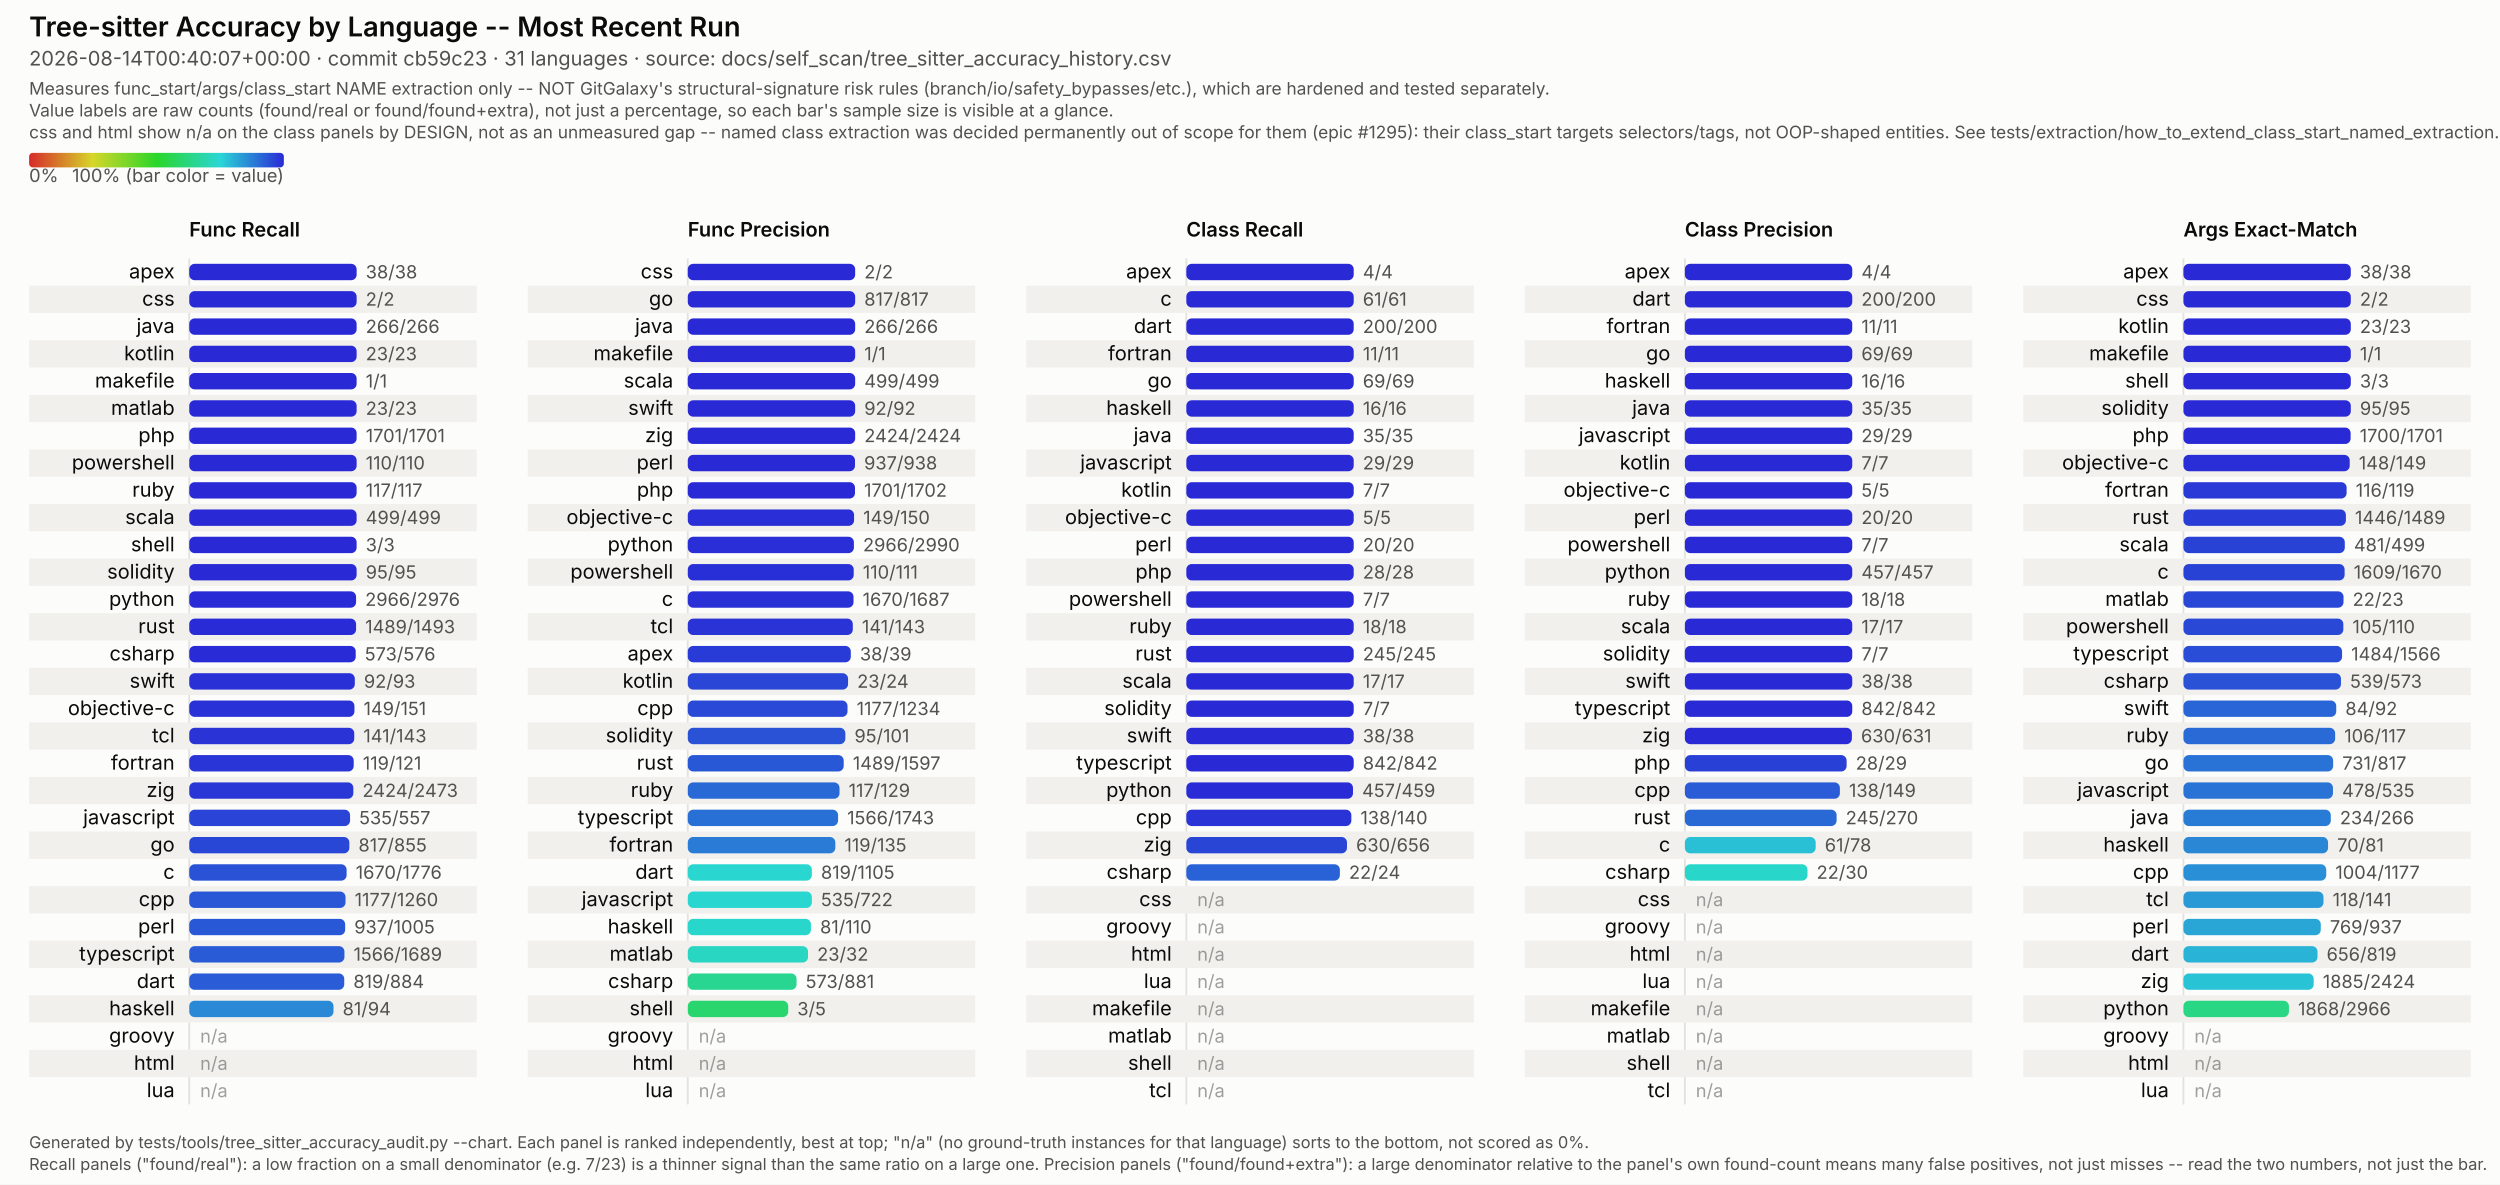
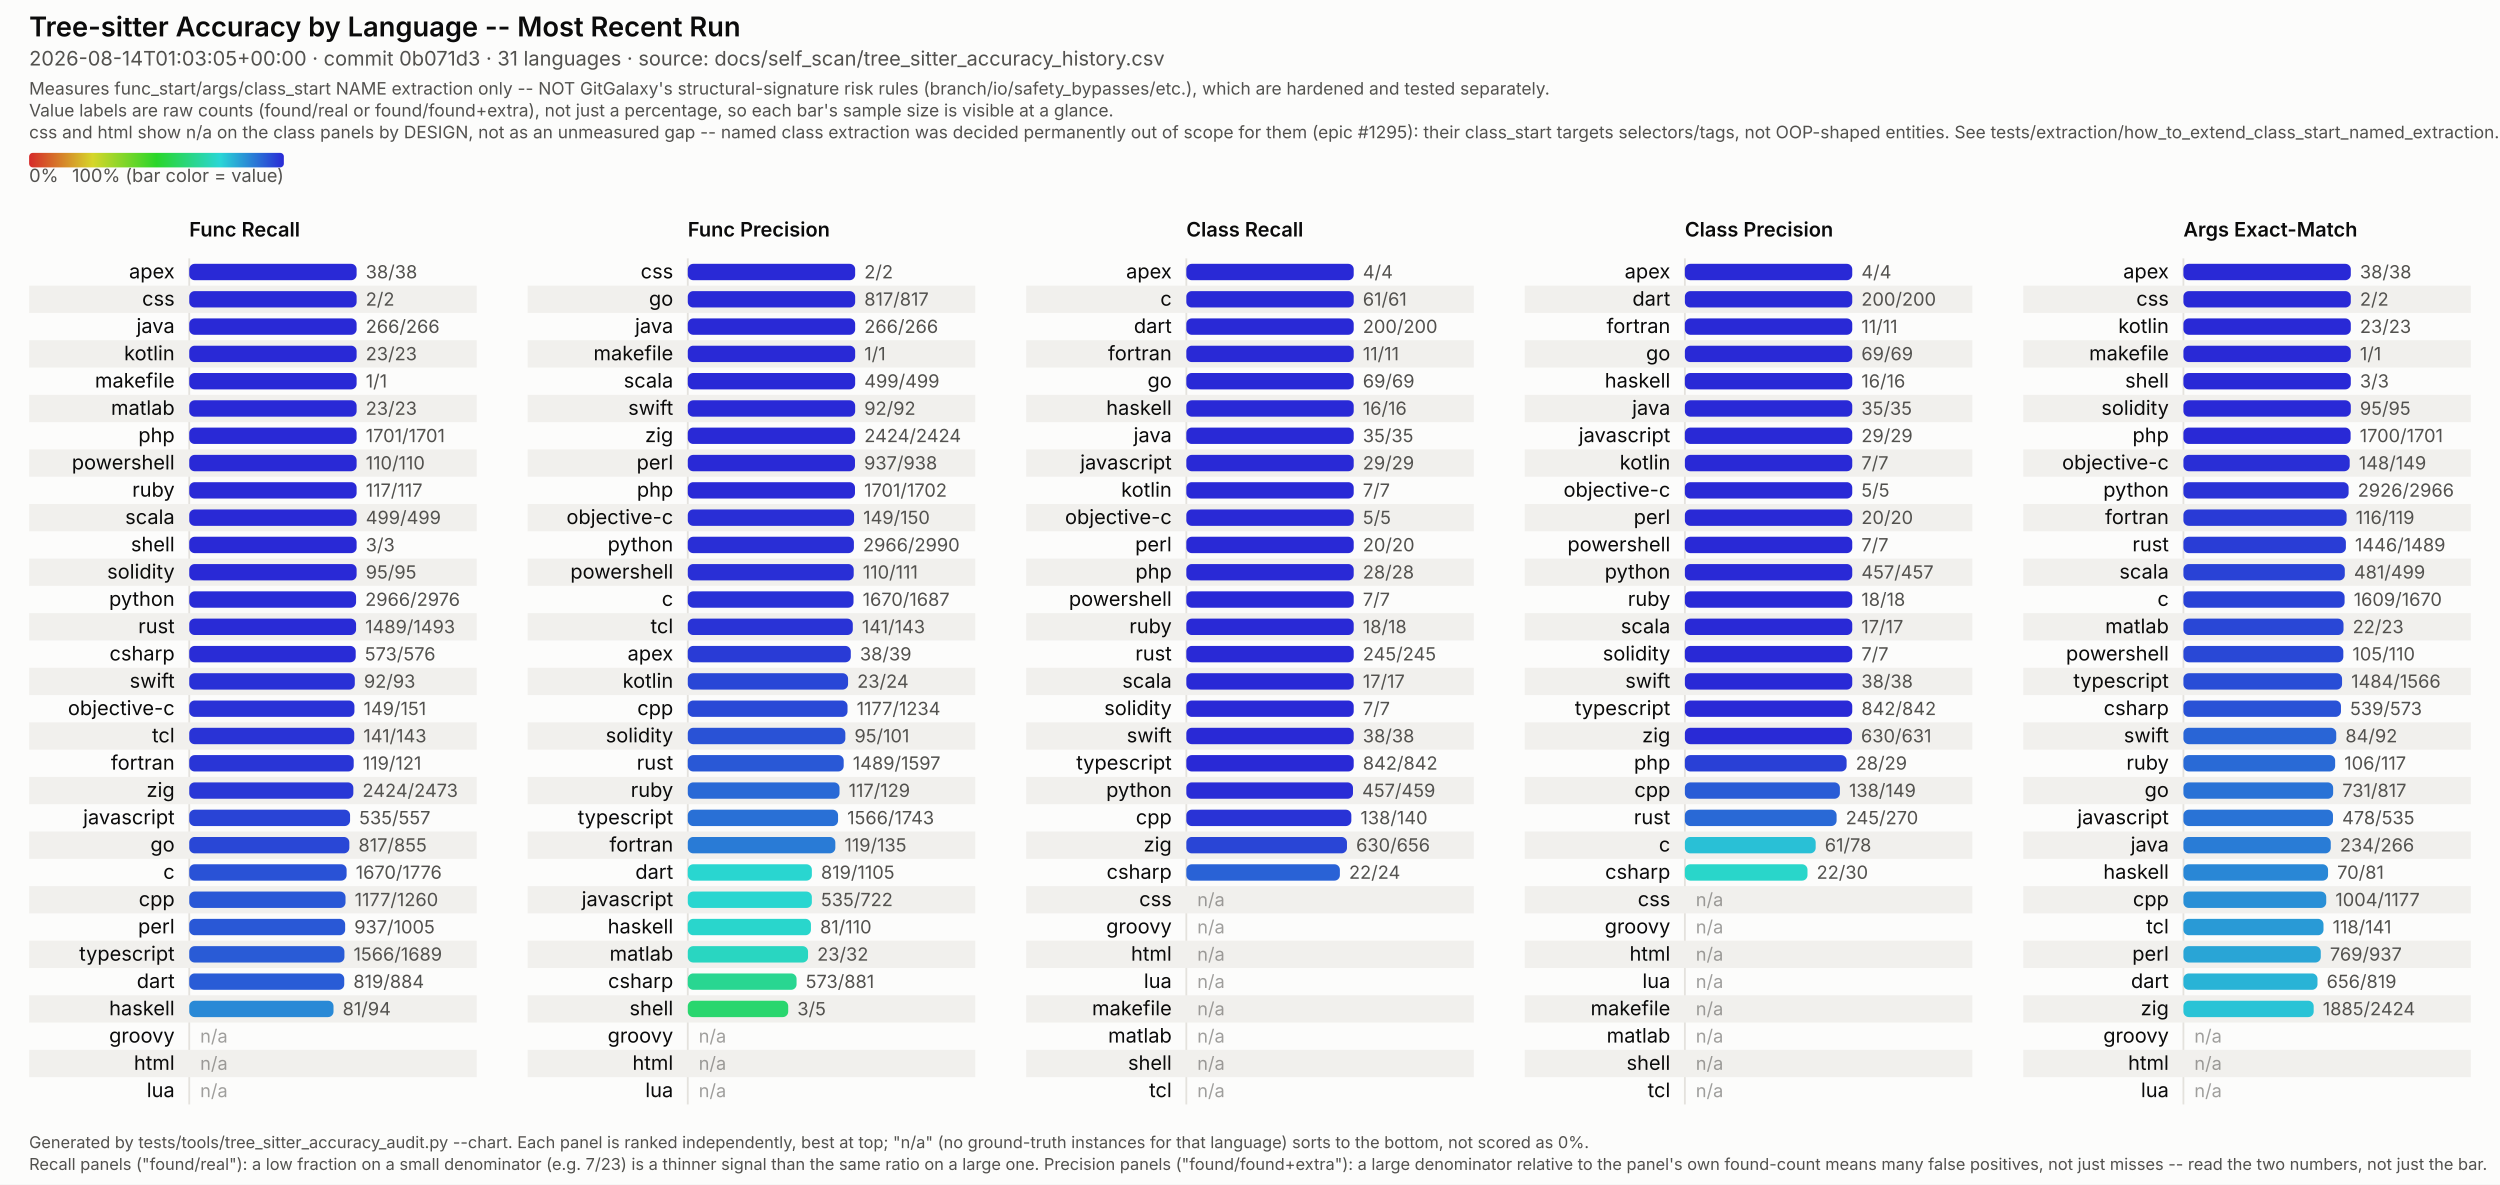
<svg xmlns="http://www.w3.org/2000/svg" viewBox="0 0 1374 651" width="1374" height="651" font-family="system-ui, -apple-system, Segoe UI, sans-serif">
  <style>
  /* No CSS custom properties -- some SVG renderers in the docs pipeline (confirmed: Inkscape's
     CSS parser) don't support var()/nested :root under @media, and silently fail to parse the
     whole block rather than degrading gracefully. Plain class redeclarations under the media
     query are more portable and render identically in real browsers. CDATA-wrapped because this
     text otherwise contains a literal "style" tag-like substring that trips strict XML parsers
     (confirmed: Inkscape read it as a nested element and broke tag matching). */
  .surface { fill: #fcfcfb; }
  .title { fill: #0b0b0b; font-weight: 600; font-size: 15px; }
  .subtitle { fill: #52514e; font-size: 11px; }
  .scope-note { fill: #52514e; font-size: 9.5px; }
  .legend-label { fill: #52514e; font-size: 10px; }
  .col-title { fill: #0b0b0b; font-weight: 600; font-size: 11px; }
  .row-label { fill: #0b0b0b; font-size: 11px; }
  .value-label { fill: #52514e; font-size: 10px; font-variant-numeric: tabular-nums; }
  .na-dash { fill: #52514e; font-size: 10px; opacity: 0.55; }
  .stripe { fill: #f1f0ed; }
  .axis { stroke: #e4e2dd; stroke-width: 1; }
  .footer { fill: #52514e; font-size: 9px; }
  @media (prefers-color-scheme: dark) {
    .surface { fill: #1a1a19; }
    .title { fill: #ffffff; }
    .subtitle { fill: #c3c2b7; }
    .scope-note { fill: #c3c2b7; }
    .legend-label { fill: #c3c2b7; }
    .col-title { fill: #ffffff; }
    .row-label { fill: #ffffff; }
    .value-label { fill: #c3c2b7; }
    .na-dash { fill: #c3c2b7; }
    .stripe { fill: #242422; }
    .axis { stroke: #33322f; }
    .footer { fill: #c3c2b7; }
  }
</style>
  <defs>
    <linearGradient id="rainbow-legend" x1="0%" y1="0%" x2="100%" y2="0%">
      <stop offset="0.0%" stop-color="#d62929" />
      <stop offset="8.3%" stop-color="#d66329" />
      <stop offset="16.7%" stop-color="#d69c29" />
      <stop offset="25.0%" stop-color="#d6d629" />
      <stop offset="33.3%" stop-color="#9cd629" />
      <stop offset="41.7%" stop-color="#63d629" />
      <stop offset="50.0%" stop-color="#29d629" />
      <stop offset="58.3%" stop-color="#29d663" />
      <stop offset="66.7%" stop-color="#29d69c" />
      <stop offset="75.0%" stop-color="#29d6d6" />
      <stop offset="83.3%" stop-color="#299cd6" />
      <stop offset="91.7%" stop-color="#2963d6" />
      <stop offset="100.0%" stop-color="#2929d6" />
    </linearGradient>
  </defs>
  <rect class="surface" x="0" y="0" width="1374" height="651" />
  <text class="title" x="16" y="20">Tree-sitter Accuracy by Language -- Most Recent Run</text>
-   <text class="subtitle" x="16" y="36">2026-08-14T00:40:07+00:00 · commit cb59c23 · 31 languages · source: docs/self_scan/tree_sitter_accuracy_history.csv</text>
+   <text class="subtitle" x="16" y="36">2026-08-14T01:03:05+00:00 · commit 0b071d3 · 31 languages · source: docs/self_scan/tree_sitter_accuracy_history.csv</text>
  <text class="scope-note" x="16" y="52">Measures func_start/args/class_start NAME extraction only -- NOT GitGalaxy's structural-signature risk rules (branch/io/safety_bypasses/etc.), which are hardened and tested separately.</text>
  <text class="scope-note" x="16" y="64">Value labels are raw counts (found/real or found/found+extra), not just a percentage, so each bar's sample size is visible at a glance.</text>
  <text class="scope-note" x="16" y="76">css and html show n/a on the class panels by DESIGN, not as an unmeasured gap -- named class extraction was decided permanently out of scope for them (epic #1295): their class_start targets selectors/tags, not OOP-shaped entities. See tests/extraction/how_to_extend_class_start_named_extraction.md.</text>
  <rect x="16" y="84" width="140" height="8" rx="2" fill="url(#rainbow-legend)" />
  <text class="legend-label" x="16" y="100">0%</text>
  <text class="legend-label" x="156" y="100" text-anchor="end">100% (bar color = value)</text>
  <text class="col-title" x="104" y="130">Func Recall</text>
  <line class="axis" x1="104" y1="142" x2="104" y2="607" />
  <text class="row-label" x="96" y="153.0" text-anchor="end">apex</text>
  <rect x="104" y="145.0" width="92.0" height="9" rx="3" fill="#2929d6" />
  <text class="value-label" x="201.0" y="153.0">38/38</text>
  <rect class="stripe" x="16" y="157" width="246" height="15" />
  <text class="row-label" x="96" y="168.0" text-anchor="end">css</text>
  <rect x="104" y="160.0" width="92.0" height="9" rx="3" fill="#2929d6" />
  <text class="value-label" x="201.0" y="168.0">2/2</text>
  <text class="row-label" x="96" y="183.0" text-anchor="end">java</text>
  <rect x="104" y="175.0" width="92.0" height="9" rx="3" fill="#2929d6" />
  <text class="value-label" x="201.0" y="183.0">266/266</text>
  <rect class="stripe" x="16" y="187" width="246" height="15" />
  <text class="row-label" x="96" y="198.0" text-anchor="end">kotlin</text>
  <rect x="104" y="190.0" width="92.0" height="9" rx="3" fill="#2929d6" />
  <text class="value-label" x="201.0" y="198.0">23/23</text>
  <text class="row-label" x="96" y="213.0" text-anchor="end">makefile</text>
  <rect x="104" y="205.0" width="92.0" height="9" rx="3" fill="#2929d6" />
  <text class="value-label" x="201.0" y="213.0">1/1</text>
  <rect class="stripe" x="16" y="217" width="246" height="15" />
  <text class="row-label" x="96" y="228.0" text-anchor="end">matlab</text>
  <rect x="104" y="220.0" width="92.0" height="9" rx="3" fill="#2929d6" />
  <text class="value-label" x="201.0" y="228.0">23/23</text>
  <text class="row-label" x="96" y="243.0" text-anchor="end">php</text>
  <rect x="104" y="235.0" width="92.0" height="9" rx="3" fill="#2929d6" />
  <text class="value-label" x="201.0" y="243.0">1701/1701</text>
  <rect class="stripe" x="16" y="247" width="246" height="15" />
  <text class="row-label" x="96" y="258.0" text-anchor="end">powershell</text>
  <rect x="104" y="250.0" width="92.0" height="9" rx="3" fill="#2929d6" />
  <text class="value-label" x="201.0" y="258.0">110/110</text>
  <text class="row-label" x="96" y="273.0" text-anchor="end">ruby</text>
  <rect x="104" y="265.0" width="92.0" height="9" rx="3" fill="#2929d6" />
  <text class="value-label" x="201.0" y="273.0">117/117</text>
  <rect class="stripe" x="16" y="277" width="246" height="15" />
  <text class="row-label" x="96" y="288.0" text-anchor="end">scala</text>
  <rect x="104" y="280.0" width="92.0" height="9" rx="3" fill="#2929d6" />
  <text class="value-label" x="201.0" y="288.0">499/499</text>
  <text class="row-label" x="96" y="303.0" text-anchor="end">shell</text>
  <rect x="104" y="295.0" width="92.0" height="9" rx="3" fill="#2929d6" />
  <text class="value-label" x="201.0" y="303.0">3/3</text>
  <rect class="stripe" x="16" y="307" width="246" height="15" />
  <text class="row-label" x="96" y="318.0" text-anchor="end">solidity</text>
  <rect x="104" y="310.0" width="92.0" height="9" rx="3" fill="#2929d6" />
  <text class="value-label" x="201.0" y="318.0">95/95</text>
  <text class="row-label" x="96" y="333.0" text-anchor="end">python</text>
  <rect x="104" y="325.0" width="91.7" height="9" rx="3" fill="#292bd6" />
  <text class="value-label" x="200.7" y="333.0">2966/2976</text>
  <rect class="stripe" x="16" y="337" width="246" height="15" />
  <text class="row-label" x="96" y="348.0" text-anchor="end">rust</text>
  <rect x="104" y="340.0" width="91.7" height="9" rx="3" fill="#292bd6" />
  <text class="value-label" x="200.7" y="348.0">1489/1493</text>
  <text class="row-label" x="96" y="363.0" text-anchor="end">csharp</text>
  <rect x="104" y="355.0" width="91.5" height="9" rx="3" fill="#292cd6" />
  <text class="value-label" x="200.5" y="363.0">573/576</text>
  <rect class="stripe" x="16" y="367" width="246" height="15" />
  <text class="row-label" x="96" y="378.0" text-anchor="end">swift</text>
  <rect x="104" y="370.0" width="91.0" height="9" rx="3" fill="#2930d6" />
  <text class="value-label" x="200.0" y="378.0">92/93</text>
  <text class="row-label" x="96" y="393.0" text-anchor="end">objective-c</text>
  <rect x="104" y="385.0" width="90.8" height="9" rx="3" fill="#2932d6" />
  <text class="value-label" x="199.8" y="393.0">149/151</text>
  <rect class="stripe" x="16" y="397" width="246" height="15" />
  <text class="row-label" x="96" y="408.0" text-anchor="end">tcl</text>
  <rect x="104" y="400.0" width="90.7" height="9" rx="3" fill="#2933d6" />
  <text class="value-label" x="199.7" y="408.0">141/143</text>
  <text class="row-label" x="96" y="423.0" text-anchor="end">fortran</text>
  <rect x="104" y="415.0" width="90.4" height="9" rx="3" fill="#2935d6" />
  <text class="value-label" x="199.4" y="423.0">119/121</text>
  <rect class="stripe" x="16" y="427" width="246" height="15" />
  <text class="row-label" x="96" y="438.0" text-anchor="end">zig</text>
  <rect x="104" y="430.0" width="90.2" height="9" rx="3" fill="#2937d6" />
  <text class="value-label" x="199.2" y="438.0">2424/2473</text>
  <text class="row-label" x="96" y="453.0" text-anchor="end">javascript</text>
  <rect x="104" y="445.0" width="88.4" height="9" rx="3" fill="#2944d6" />
  <text class="value-label" x="197.4" y="453.0">535/557</text>
  <rect class="stripe" x="16" y="457" width="246" height="15" />
  <text class="row-label" x="96" y="468.0" text-anchor="end">go</text>
  <rect x="104" y="460.0" width="88.0" height="9" rx="3" fill="#2947d6" />
  <text class="value-label" x="197.0" y="468.0">817/855</text>
  <text class="row-label" x="96" y="483.0" text-anchor="end">c</text>
  <rect x="104" y="475.0" width="86.5" height="9" rx="3" fill="#2952d6" />
  <text class="value-label" x="195.5" y="483.0">1670/1776</text>
  <rect class="stripe" x="16" y="487" width="246" height="15" />
  <text class="row-label" x="96" y="498.0" text-anchor="end">cpp</text>
  <rect x="104" y="490.0" width="85.9" height="9" rx="3" fill="#2957d6" />
  <text class="value-label" x="194.9" y="498.0">1177/1260</text>
  <text class="row-label" x="96" y="513.0" text-anchor="end">perl</text>
  <rect x="104" y="505.0" width="85.7" height="9" rx="3" fill="#2958d6" />
  <text class="value-label" x="194.7" y="513.0">937/1005</text>
  <rect class="stripe" x="16" y="517" width="246" height="15" />
  <text class="row-label" x="96" y="528.0" text-anchor="end">typescript</text>
  <rect x="104" y="520.0" width="85.3" height="9" rx="3" fill="#295bd6" />
  <text class="value-label" x="194.3" y="528.0">1566/1689</text>
  <text class="row-label" x="96" y="543.0" text-anchor="end">dart</text>
  <rect x="104" y="535.0" width="85.2" height="9" rx="3" fill="#295cd6" />
  <text class="value-label" x="194.2" y="543.0">819/884</text>
  <rect class="stripe" x="16" y="547" width="246" height="15" />
  <text class="row-label" x="96" y="558.0" text-anchor="end">haskell</text>
  <rect x="104" y="550.0" width="79.3" height="9" rx="3" fill="#2989d6" />
  <text class="value-label" x="188.3" y="558.0">81/94</text>
  <text class="row-label" x="96" y="573.0" text-anchor="end">groovy</text>
  <text class="na-dash" x="110" y="573.0">n/a</text>
  <rect class="stripe" x="16" y="577" width="246" height="15" />
  <text class="row-label" x="96" y="588.0" text-anchor="end">html</text>
  <text class="na-dash" x="110" y="588.0">n/a</text>
  <text class="row-label" x="96" y="603.0" text-anchor="end">lua</text>
  <text class="na-dash" x="110" y="603.0">n/a</text>
  <text class="col-title" x="378" y="130">Func Precision</text>
  <line class="axis" x1="378" y1="142" x2="378" y2="607" />
  <text class="row-label" x="370" y="153.0" text-anchor="end">css</text>
  <rect x="378" y="145.0" width="92.0" height="9" rx="3" fill="#2929d6" />
  <text class="value-label" x="475.0" y="153.0">2/2</text>
  <rect class="stripe" x="290" y="157" width="246" height="15" />
  <text class="row-label" x="370" y="168.0" text-anchor="end">go</text>
  <rect x="378" y="160.0" width="92.0" height="9" rx="3" fill="#2929d6" />
  <text class="value-label" x="475.0" y="168.0">817/817</text>
  <text class="row-label" x="370" y="183.0" text-anchor="end">java</text>
  <rect x="378" y="175.0" width="92.0" height="9" rx="3" fill="#2929d6" />
  <text class="value-label" x="475.0" y="183.0">266/266</text>
  <rect class="stripe" x="290" y="187" width="246" height="15" />
  <text class="row-label" x="370" y="198.0" text-anchor="end">makefile</text>
  <rect x="378" y="190.0" width="92.0" height="9" rx="3" fill="#2929d6" />
  <text class="value-label" x="475.0" y="198.0">1/1</text>
  <text class="row-label" x="370" y="213.0" text-anchor="end">scala</text>
  <rect x="378" y="205.0" width="92.0" height="9" rx="3" fill="#2929d6" />
  <text class="value-label" x="475.0" y="213.0">499/499</text>
  <rect class="stripe" x="290" y="217" width="246" height="15" />
  <text class="row-label" x="370" y="228.0" text-anchor="end">swift</text>
  <rect x="378" y="220.0" width="92.0" height="9" rx="3" fill="#2929d6" />
  <text class="value-label" x="475.0" y="228.0">92/92</text>
  <text class="row-label" x="370" y="243.0" text-anchor="end">zig</text>
  <rect x="378" y="235.0" width="92.0" height="9" rx="3" fill="#2929d6" />
  <text class="value-label" x="475.0" y="243.0">2424/2424</text>
  <rect class="stripe" x="290" y="247" width="246" height="15" />
  <text class="row-label" x="370" y="258.0" text-anchor="end">perl</text>
  <rect x="378" y="250.0" width="91.9" height="9" rx="3" fill="#2929d6" />
  <text class="value-label" x="474.9" y="258.0">937/938</text>
  <text class="row-label" x="370" y="273.0" text-anchor="end">php</text>
  <rect x="378" y="265.0" width="91.9" height="9" rx="3" fill="#2929d6" />
  <text class="value-label" x="474.9" y="273.0">1701/1702</text>
  <rect class="stripe" x="290" y="277" width="246" height="15" />
  <text class="row-label" x="370" y="288.0" text-anchor="end">objective-c</text>
  <rect x="378" y="280.0" width="91.4" height="9" rx="3" fill="#292ed6" />
  <text class="value-label" x="474.4" y="288.0">149/150</text>
  <text class="row-label" x="370" y="303.0" text-anchor="end">python</text>
  <rect x="378" y="295.0" width="91.3" height="9" rx="3" fill="#292ed6" />
  <text class="value-label" x="474.3" y="303.0">2966/2990</text>
  <rect class="stripe" x="290" y="307" width="246" height="15" />
  <text class="row-label" x="370" y="318.0" text-anchor="end">powershell</text>
  <rect x="378" y="310.0" width="91.2" height="9" rx="3" fill="#292fd6" />
  <text class="value-label" x="474.2" y="318.0">110/111</text>
  <text class="row-label" x="370" y="333.0" text-anchor="end">c</text>
  <rect x="378" y="325.0" width="91.1" height="9" rx="3" fill="#2930d6" />
  <text class="value-label" x="474.1" y="333.0">1670/1687</text>
  <rect class="stripe" x="290" y="337" width="246" height="15" />
  <text class="row-label" x="370" y="348.0" text-anchor="end">tcl</text>
  <rect x="378" y="340.0" width="90.7" height="9" rx="3" fill="#2933d6" />
  <text class="value-label" x="473.7" y="348.0">141/143</text>
  <text class="row-label" x="370" y="363.0" text-anchor="end">apex</text>
  <rect x="378" y="355.0" width="89.6" height="9" rx="3" fill="#293bd6" />
  <text class="value-label" x="472.6" y="363.0">38/39</text>
  <rect class="stripe" x="290" y="367" width="246" height="15" />
  <text class="row-label" x="370" y="378.0" text-anchor="end">kotlin</text>
  <rect x="378" y="370.0" width="88.1" height="9" rx="3" fill="#2946d6" />
  <text class="value-label" x="471.1" y="378.0">23/24</text>
  <text class="row-label" x="370" y="393.0" text-anchor="end">cpp</text>
  <rect x="378" y="385.0" width="87.8" height="9" rx="3" fill="#2949d6" />
  <text class="value-label" x="470.8" y="393.0">1177/1234</text>
  <rect class="stripe" x="290" y="397" width="246" height="15" />
  <text class="row-label" x="370" y="408.0" text-anchor="end">solidity</text>
  <rect x="378" y="400.0" width="86.6" height="9" rx="3" fill="#2952d6" />
  <text class="value-label" x="469.6" y="408.0">95/101</text>
  <text class="row-label" x="370" y="423.0" text-anchor="end">rust</text>
  <rect x="378" y="415.0" width="85.7" height="9" rx="3" fill="#2958d6" />
  <text class="value-label" x="468.7" y="423.0">1489/1597</text>
  <rect class="stripe" x="290" y="427" width="246" height="15" />
  <text class="row-label" x="370" y="438.0" text-anchor="end">ruby</text>
  <rect x="378" y="430.0" width="83.4" height="9" rx="3" fill="#2969d6" />
  <text class="value-label" x="466.4" y="438.0">117/129</text>
  <text class="row-label" x="370" y="453.0" text-anchor="end">typescript</text>
  <rect x="378" y="445.0" width="82.6" height="9" rx="3" fill="#2970d6" />
  <text class="value-label" x="465.6" y="453.0">1566/1743</text>
  <rect class="stripe" x="290" y="457" width="246" height="15" />
  <text class="row-label" x="370" y="468.0" text-anchor="end">fortran</text>
  <rect x="378" y="460.0" width="81.1" height="9" rx="3" fill="#297bd6" />
  <text class="value-label" x="464.1" y="468.0">119/135</text>
  <text class="row-label" x="370" y="483.0" text-anchor="end">dart</text>
  <rect x="378" y="475.0" width="68.2" height="9" rx="3" fill="#29d6d0" />
  <text class="value-label" x="451.2" y="483.0">819/1105</text>
  <rect class="stripe" x="290" y="487" width="246" height="15" />
  <text class="row-label" x="370" y="498.0" text-anchor="end">javascript</text>
  <rect x="378" y="490.0" width="68.2" height="9" rx="3" fill="#29d6d0" />
  <text class="value-label" x="451.2" y="498.0">535/722</text>
  <text class="row-label" x="370" y="513.0" text-anchor="end">haskell</text>
  <rect x="378" y="505.0" width="67.7" height="9" rx="3" fill="#29d6cc" />
  <text class="value-label" x="450.7" y="513.0">81/110</text>
  <rect class="stripe" x="290" y="517" width="246" height="15" />
  <text class="row-label" x="370" y="528.0" text-anchor="end">matlab</text>
  <rect x="378" y="520.0" width="66.1" height="9" rx="3" fill="#29d6c1" />
  <text class="value-label" x="449.1" y="528.0">23/32</text>
  <text class="row-label" x="370" y="543.0" text-anchor="end">csharp</text>
  <rect x="378" y="535.0" width="59.8" height="9" rx="3" fill="#29d691" />
  <text class="value-label" x="442.8" y="543.0">573/881</text>
  <rect class="stripe" x="290" y="547" width="246" height="15" />
  <text class="row-label" x="370" y="558.0" text-anchor="end">shell</text>
  <rect x="378" y="550.0" width="55.2" height="9" rx="3" fill="#29d66e" />
  <text class="value-label" x="438.2" y="558.0">3/5</text>
  <text class="row-label" x="370" y="573.0" text-anchor="end">groovy</text>
  <text class="na-dash" x="384" y="573.0">n/a</text>
  <rect class="stripe" x="290" y="577" width="246" height="15" />
  <text class="row-label" x="370" y="588.0" text-anchor="end">html</text>
  <text class="na-dash" x="384" y="588.0">n/a</text>
  <text class="row-label" x="370" y="603.0" text-anchor="end">lua</text>
  <text class="na-dash" x="384" y="603.0">n/a</text>
  <text class="col-title" x="652" y="130">Class Recall</text>
  <line class="axis" x1="652" y1="142" x2="652" y2="607" />
  <text class="row-label" x="644" y="153.0" text-anchor="end">apex</text>
  <rect x="652" y="145.0" width="92.0" height="9" rx="3" fill="#2929d6" />
  <text class="value-label" x="749.0" y="153.0">4/4</text>
  <rect class="stripe" x="564" y="157" width="246" height="15" />
  <text class="row-label" x="644" y="168.0" text-anchor="end">c</text>
  <rect x="652" y="160.0" width="92.0" height="9" rx="3" fill="#2929d6" />
  <text class="value-label" x="749.0" y="168.0">61/61</text>
  <text class="row-label" x="644" y="183.0" text-anchor="end">dart</text>
  <rect x="652" y="175.0" width="92.0" height="9" rx="3" fill="#2929d6" />
  <text class="value-label" x="749.0" y="183.0">200/200</text>
  <rect class="stripe" x="564" y="187" width="246" height="15" />
  <text class="row-label" x="644" y="198.0" text-anchor="end">fortran</text>
  <rect x="652" y="190.0" width="92.0" height="9" rx="3" fill="#2929d6" />
  <text class="value-label" x="749.0" y="198.0">11/11</text>
  <text class="row-label" x="644" y="213.0" text-anchor="end">go</text>
  <rect x="652" y="205.0" width="92.0" height="9" rx="3" fill="#2929d6" />
  <text class="value-label" x="749.0" y="213.0">69/69</text>
  <rect class="stripe" x="564" y="217" width="246" height="15" />
  <text class="row-label" x="644" y="228.0" text-anchor="end">haskell</text>
  <rect x="652" y="220.0" width="92.0" height="9" rx="3" fill="#2929d6" />
  <text class="value-label" x="749.0" y="228.0">16/16</text>
  <text class="row-label" x="644" y="243.0" text-anchor="end">java</text>
  <rect x="652" y="235.0" width="92.0" height="9" rx="3" fill="#2929d6" />
  <text class="value-label" x="749.0" y="243.0">35/35</text>
  <rect class="stripe" x="564" y="247" width="246" height="15" />
  <text class="row-label" x="644" y="258.0" text-anchor="end">javascript</text>
  <rect x="652" y="250.0" width="92.0" height="9" rx="3" fill="#2929d6" />
  <text class="value-label" x="749.0" y="258.0">29/29</text>
  <text class="row-label" x="644" y="273.0" text-anchor="end">kotlin</text>
  <rect x="652" y="265.0" width="92.0" height="9" rx="3" fill="#2929d6" />
  <text class="value-label" x="749.0" y="273.0">7/7</text>
  <rect class="stripe" x="564" y="277" width="246" height="15" />
  <text class="row-label" x="644" y="288.0" text-anchor="end">objective-c</text>
  <rect x="652" y="280.0" width="92.0" height="9" rx="3" fill="#2929d6" />
  <text class="value-label" x="749.0" y="288.0">5/5</text>
  <text class="row-label" x="644" y="303.0" text-anchor="end">perl</text>
  <rect x="652" y="295.0" width="92.0" height="9" rx="3" fill="#2929d6" />
  <text class="value-label" x="749.0" y="303.0">20/20</text>
  <rect class="stripe" x="564" y="307" width="246" height="15" />
  <text class="row-label" x="644" y="318.0" text-anchor="end">php</text>
  <rect x="652" y="310.0" width="92.0" height="9" rx="3" fill="#2929d6" />
  <text class="value-label" x="749.0" y="318.0">28/28</text>
  <text class="row-label" x="644" y="333.0" text-anchor="end">powershell</text>
  <rect x="652" y="325.0" width="92.0" height="9" rx="3" fill="#2929d6" />
  <text class="value-label" x="749.0" y="333.0">7/7</text>
  <rect class="stripe" x="564" y="337" width="246" height="15" />
  <text class="row-label" x="644" y="348.0" text-anchor="end">ruby</text>
  <rect x="652" y="340.0" width="92.0" height="9" rx="3" fill="#2929d6" />
  <text class="value-label" x="749.0" y="348.0">18/18</text>
  <text class="row-label" x="644" y="363.0" text-anchor="end">rust</text>
  <rect x="652" y="355.0" width="92.0" height="9" rx="3" fill="#2929d6" />
  <text class="value-label" x="749.0" y="363.0">245/245</text>
  <rect class="stripe" x="564" y="367" width="246" height="15" />
  <text class="row-label" x="644" y="378.0" text-anchor="end">scala</text>
  <rect x="652" y="370.0" width="92.0" height="9" rx="3" fill="#2929d6" />
  <text class="value-label" x="749.0" y="378.0">17/17</text>
  <text class="row-label" x="644" y="393.0" text-anchor="end">solidity</text>
  <rect x="652" y="385.0" width="92.0" height="9" rx="3" fill="#2929d6" />
  <text class="value-label" x="749.0" y="393.0">7/7</text>
  <rect class="stripe" x="564" y="397" width="246" height="15" />
  <text class="row-label" x="644" y="408.0" text-anchor="end">swift</text>
  <rect x="652" y="400.0" width="92.0" height="9" rx="3" fill="#2929d6" />
  <text class="value-label" x="749.0" y="408.0">38/38</text>
  <text class="row-label" x="644" y="423.0" text-anchor="end">typescript</text>
  <rect x="652" y="415.0" width="92.0" height="9" rx="3" fill="#2929d6" />
  <text class="value-label" x="749.0" y="423.0">842/842</text>
  <rect class="stripe" x="564" y="427" width="246" height="15" />
  <text class="row-label" x="644" y="438.0" text-anchor="end">python</text>
  <rect x="652" y="430.0" width="91.6" height="9" rx="3" fill="#292cd6" />
  <text class="value-label" x="748.6" y="438.0">457/459</text>
  <text class="row-label" x="644" y="453.0" text-anchor="end">cpp</text>
  <rect x="652" y="445.0" width="90.7" height="9" rx="3" fill="#2933d6" />
  <text class="value-label" x="747.7" y="453.0">138/140</text>
  <rect class="stripe" x="564" y="457" width="246" height="15" />
  <text class="row-label" x="644" y="468.0" text-anchor="end">zig</text>
  <rect x="652" y="460.0" width="88.3" height="9" rx="3" fill="#2945d6" />
  <text class="value-label" x="745.3" y="468.0">630/656</text>
  <text class="row-label" x="644" y="483.0" text-anchor="end">csharp</text>
  <rect x="652" y="475.0" width="84.4" height="9" rx="3" fill="#2962d6" />
  <text class="value-label" x="741.4" y="483.0">22/24</text>
  <rect class="stripe" x="564" y="487" width="246" height="15" />
  <text class="row-label" x="644" y="498.0" text-anchor="end">css</text>
  <text class="na-dash" x="658" y="498.0">n/a</text>
  <text class="row-label" x="644" y="513.0" text-anchor="end">groovy</text>
  <text class="na-dash" x="658" y="513.0">n/a</text>
  <rect class="stripe" x="564" y="517" width="246" height="15" />
  <text class="row-label" x="644" y="528.0" text-anchor="end">html</text>
  <text class="na-dash" x="658" y="528.0">n/a</text>
  <text class="row-label" x="644" y="543.0" text-anchor="end">lua</text>
  <text class="na-dash" x="658" y="543.0">n/a</text>
  <rect class="stripe" x="564" y="547" width="246" height="15" />
  <text class="row-label" x="644" y="558.0" text-anchor="end">makefile</text>
  <text class="na-dash" x="658" y="558.0">n/a</text>
  <text class="row-label" x="644" y="573.0" text-anchor="end">matlab</text>
  <text class="na-dash" x="658" y="573.0">n/a</text>
  <rect class="stripe" x="564" y="577" width="246" height="15" />
  <text class="row-label" x="644" y="588.0" text-anchor="end">shell</text>
  <text class="na-dash" x="658" y="588.0">n/a</text>
  <text class="row-label" x="644" y="603.0" text-anchor="end">tcl</text>
  <text class="na-dash" x="658" y="603.0">n/a</text>
  <text class="col-title" x="926" y="130">Class Precision</text>
  <line class="axis" x1="926" y1="142" x2="926" y2="607" />
  <text class="row-label" x="918" y="153.0" text-anchor="end">apex</text>
  <rect x="926" y="145.0" width="92.0" height="9" rx="3" fill="#2929d6" />
  <text class="value-label" x="1023.0" y="153.0">4/4</text>
  <rect class="stripe" x="838" y="157" width="246" height="15" />
  <text class="row-label" x="918" y="168.0" text-anchor="end">dart</text>
  <rect x="926" y="160.0" width="92.0" height="9" rx="3" fill="#2929d6" />
  <text class="value-label" x="1023.0" y="168.0">200/200</text>
  <text class="row-label" x="918" y="183.0" text-anchor="end">fortran</text>
  <rect x="926" y="175.0" width="92.0" height="9" rx="3" fill="#2929d6" />
  <text class="value-label" x="1023.0" y="183.0">11/11</text>
  <rect class="stripe" x="838" y="187" width="246" height="15" />
  <text class="row-label" x="918" y="198.0" text-anchor="end">go</text>
  <rect x="926" y="190.0" width="92.0" height="9" rx="3" fill="#2929d6" />
  <text class="value-label" x="1023.0" y="198.0">69/69</text>
  <text class="row-label" x="918" y="213.0" text-anchor="end">haskell</text>
  <rect x="926" y="205.0" width="92.0" height="9" rx="3" fill="#2929d6" />
  <text class="value-label" x="1023.0" y="213.0">16/16</text>
  <rect class="stripe" x="838" y="217" width="246" height="15" />
  <text class="row-label" x="918" y="228.0" text-anchor="end">java</text>
  <rect x="926" y="220.0" width="92.0" height="9" rx="3" fill="#2929d6" />
  <text class="value-label" x="1023.0" y="228.0">35/35</text>
  <text class="row-label" x="918" y="243.0" text-anchor="end">javascript</text>
  <rect x="926" y="235.0" width="92.0" height="9" rx="3" fill="#2929d6" />
  <text class="value-label" x="1023.0" y="243.0">29/29</text>
  <rect class="stripe" x="838" y="247" width="246" height="15" />
  <text class="row-label" x="918" y="258.0" text-anchor="end">kotlin</text>
  <rect x="926" y="250.0" width="92.0" height="9" rx="3" fill="#2929d6" />
  <text class="value-label" x="1023.0" y="258.0">7/7</text>
  <text class="row-label" x="918" y="273.0" text-anchor="end">objective-c</text>
  <rect x="926" y="265.0" width="92.0" height="9" rx="3" fill="#2929d6" />
  <text class="value-label" x="1023.0" y="273.0">5/5</text>
  <rect class="stripe" x="838" y="277" width="246" height="15" />
  <text class="row-label" x="918" y="288.0" text-anchor="end">perl</text>
  <rect x="926" y="280.0" width="92.0" height="9" rx="3" fill="#2929d6" />
  <text class="value-label" x="1023.0" y="288.0">20/20</text>
  <text class="row-label" x="918" y="303.0" text-anchor="end">powershell</text>
  <rect x="926" y="295.0" width="92.0" height="9" rx="3" fill="#2929d6" />
  <text class="value-label" x="1023.0" y="303.0">7/7</text>
  <rect class="stripe" x="838" y="307" width="246" height="15" />
  <text class="row-label" x="918" y="318.0" text-anchor="end">python</text>
  <rect x="926" y="310.0" width="92.0" height="9" rx="3" fill="#2929d6" />
  <text class="value-label" x="1023.0" y="318.0">457/457</text>
  <text class="row-label" x="918" y="333.0" text-anchor="end">ruby</text>
  <rect x="926" y="325.0" width="92.0" height="9" rx="3" fill="#2929d6" />
  <text class="value-label" x="1023.0" y="333.0">18/18</text>
  <rect class="stripe" x="838" y="337" width="246" height="15" />
  <text class="row-label" x="918" y="348.0" text-anchor="end">scala</text>
  <rect x="926" y="340.0" width="92.0" height="9" rx="3" fill="#2929d6" />
  <text class="value-label" x="1023.0" y="348.0">17/17</text>
  <text class="row-label" x="918" y="363.0" text-anchor="end">solidity</text>
  <rect x="926" y="355.0" width="92.0" height="9" rx="3" fill="#2929d6" />
  <text class="value-label" x="1023.0" y="363.0">7/7</text>
  <rect class="stripe" x="838" y="367" width="246" height="15" />
  <text class="row-label" x="918" y="378.0" text-anchor="end">swift</text>
  <rect x="926" y="370.0" width="92.0" height="9" rx="3" fill="#2929d6" />
  <text class="value-label" x="1023.0" y="378.0">38/38</text>
  <text class="row-label" x="918" y="393.0" text-anchor="end">typescript</text>
  <rect x="926" y="385.0" width="92.0" height="9" rx="3" fill="#2929d6" />
  <text class="value-label" x="1023.0" y="393.0">842/842</text>
  <rect class="stripe" x="838" y="397" width="246" height="15" />
  <text class="row-label" x="918" y="408.0" text-anchor="end">zig</text>
  <rect x="926" y="400.0" width="91.8" height="9" rx="3" fill="#292ad6" />
  <text class="value-label" x="1022.8" y="408.0">630/631</text>
  <text class="row-label" x="918" y="423.0" text-anchor="end">php</text>
  <rect x="926" y="415.0" width="88.9" height="9" rx="3" fill="#2940d6" />
  <text class="value-label" x="1019.9" y="423.0">28/29</text>
  <rect class="stripe" x="838" y="427" width="246" height="15" />
  <text class="row-label" x="918" y="438.0" text-anchor="end">cpp</text>
  <rect x="926" y="430.0" width="85.2" height="9" rx="3" fill="#295cd6" />
  <text class="value-label" x="1016.2" y="438.0">138/149</text>
  <text class="row-label" x="918" y="453.0" text-anchor="end">rust</text>
  <rect x="926" y="445.0" width="83.4" height="9" rx="3" fill="#2969d6" />
  <text class="value-label" x="1014.4" y="453.0">245/270</text>
  <rect class="stripe" x="838" y="457" width="246" height="15" />
  <text class="row-label" x="918" y="468.0" text-anchor="end">c</text>
  <rect x="926" y="460.0" width="71.9" height="9" rx="3" fill="#29c0d6" />
  <text class="value-label" x="1002.9" y="468.0">61/78</text>
  <text class="row-label" x="918" y="483.0" text-anchor="end">csharp</text>
  <rect x="926" y="475.0" width="67.4" height="9" rx="3" fill="#29d6ca" />
  <text class="value-label" x="998.4" y="483.0">22/30</text>
  <rect class="stripe" x="838" y="487" width="246" height="15" />
  <text class="row-label" x="918" y="498.0" text-anchor="end">css</text>
  <text class="na-dash" x="932" y="498.0">n/a</text>
  <text class="row-label" x="918" y="513.0" text-anchor="end">groovy</text>
  <text class="na-dash" x="932" y="513.0">n/a</text>
  <rect class="stripe" x="838" y="517" width="246" height="15" />
  <text class="row-label" x="918" y="528.0" text-anchor="end">html</text>
  <text class="na-dash" x="932" y="528.0">n/a</text>
  <text class="row-label" x="918" y="543.0" text-anchor="end">lua</text>
  <text class="na-dash" x="932" y="543.0">n/a</text>
  <rect class="stripe" x="838" y="547" width="246" height="15" />
  <text class="row-label" x="918" y="558.0" text-anchor="end">makefile</text>
  <text class="na-dash" x="932" y="558.0">n/a</text>
  <text class="row-label" x="918" y="573.0" text-anchor="end">matlab</text>
  <text class="na-dash" x="932" y="573.0">n/a</text>
  <rect class="stripe" x="838" y="577" width="246" height="15" />
  <text class="row-label" x="918" y="588.0" text-anchor="end">shell</text>
  <text class="na-dash" x="932" y="588.0">n/a</text>
  <text class="row-label" x="918" y="603.0" text-anchor="end">tcl</text>
  <text class="na-dash" x="932" y="603.0">n/a</text>
  <text class="col-title" x="1200" y="130">Args Exact-Match</text>
  <line class="axis" x1="1200" y1="142" x2="1200" y2="607" />
  <text class="row-label" x="1192" y="153.0" text-anchor="end">apex</text>
  <rect x="1200" y="145.0" width="92.0" height="9" rx="3" fill="#2929d6" />
  <text class="value-label" x="1297.0" y="153.0">38/38</text>
  <rect class="stripe" x="1112" y="157" width="246" height="15" />
  <text class="row-label" x="1192" y="168.0" text-anchor="end">css</text>
  <rect x="1200" y="160.0" width="92.0" height="9" rx="3" fill="#2929d6" />
  <text class="value-label" x="1297.0" y="168.0">2/2</text>
  <text class="row-label" x="1192" y="183.0" text-anchor="end">kotlin</text>
  <rect x="1200" y="175.0" width="92.0" height="9" rx="3" fill="#2929d6" />
  <text class="value-label" x="1297.0" y="183.0">23/23</text>
  <rect class="stripe" x="1112" y="187" width="246" height="15" />
  <text class="row-label" x="1192" y="198.0" text-anchor="end">makefile</text>
  <rect x="1200" y="190.0" width="92.0" height="9" rx="3" fill="#2929d6" />
  <text class="value-label" x="1297.0" y="198.0">1/1</text>
  <text class="row-label" x="1192" y="213.0" text-anchor="end">shell</text>
  <rect x="1200" y="205.0" width="92.0" height="9" rx="3" fill="#2929d6" />
  <text class="value-label" x="1297.0" y="213.0">3/3</text>
  <rect class="stripe" x="1112" y="217" width="246" height="15" />
  <text class="row-label" x="1192" y="228.0" text-anchor="end">solidity</text>
  <rect x="1200" y="220.0" width="92.0" height="9" rx="3" fill="#2929d6" />
  <text class="value-label" x="1297.0" y="228.0">95/95</text>
  <text class="row-label" x="1192" y="243.0" text-anchor="end">php</text>
  <rect x="1200" y="235.0" width="91.9" height="9" rx="3" fill="#2929d6" />
  <text class="value-label" x="1296.9" y="243.0">1700/1701</text>
  <rect class="stripe" x="1112" y="247" width="246" height="15" />
  <text class="row-label" x="1192" y="258.0" text-anchor="end">objective-c</text>
  <rect x="1200" y="250.0" width="91.4" height="9" rx="3" fill="#292ed6" />
  <text class="value-label" x="1296.4" y="258.0">148/149</text>
-   <text class="row-label" x="1192" y="273.0" text-anchor="end">fortran</text>
-   <rect x="1200" y="265.0" width="89.7" height="9" rx="3" fill="#293ad6" />
-   <text class="value-label" x="1294.7" y="273.0">116/119</text>
+   <text class="row-label" x="1192" y="273.0" text-anchor="end">python</text>
+   <rect x="1200" y="265.0" width="90.8" height="9" rx="3" fill="#2932d6" />
+   <text class="value-label" x="1295.8" y="273.0">2926/2966</text>
  <rect class="stripe" x="1112" y="277" width="246" height="15" />
-   <text class="row-label" x="1192" y="288.0" text-anchor="end">rust</text>
-   <rect x="1200" y="280.0" width="89.3" height="9" rx="3" fill="#293dd6" />
-   <text class="value-label" x="1294.3" y="288.0">1446/1489</text>
-   <text class="row-label" x="1192" y="303.0" text-anchor="end">scala</text>
-   <rect x="1200" y="295.0" width="88.7" height="9" rx="3" fill="#2942d6" />
-   <text class="value-label" x="1293.7" y="303.0">481/499</text>
+   <text class="row-label" x="1192" y="288.0" text-anchor="end">fortran</text>
+   <rect x="1200" y="280.0" width="89.7" height="9" rx="3" fill="#293ad6" />
+   <text class="value-label" x="1294.7" y="288.0">116/119</text>
+   <text class="row-label" x="1192" y="303.0" text-anchor="end">rust</text>
+   <rect x="1200" y="295.0" width="89.3" height="9" rx="3" fill="#293dd6" />
+   <text class="value-label" x="1294.3" y="303.0">1446/1489</text>
  <rect class="stripe" x="1112" y="307" width="246" height="15" />
-   <text class="row-label" x="1192" y="318.0" text-anchor="end">c</text>
-   <rect x="1200" y="310.0" width="88.6" height="9" rx="3" fill="#2942d6" />
-   <text class="value-label" x="1293.6" y="318.0">1609/1670</text>
-   <text class="row-label" x="1192" y="333.0" text-anchor="end">matlab</text>
-   <rect x="1200" y="325.0" width="88.0" height="9" rx="3" fill="#2947d6" />
-   <text class="value-label" x="1293.0" y="333.0">22/23</text>
+   <text class="row-label" x="1192" y="318.0" text-anchor="end">scala</text>
+   <rect x="1200" y="310.0" width="88.7" height="9" rx="3" fill="#2942d6" />
+   <text class="value-label" x="1293.7" y="318.0">481/499</text>
+   <text class="row-label" x="1192" y="333.0" text-anchor="end">c</text>
+   <rect x="1200" y="325.0" width="88.6" height="9" rx="3" fill="#2942d6" />
+   <text class="value-label" x="1293.6" y="333.0">1609/1670</text>
  <rect class="stripe" x="1112" y="337" width="246" height="15" />
-   <text class="row-label" x="1192" y="348.0" text-anchor="end">powershell</text>
-   <rect x="1200" y="340.0" width="87.9" height="9" rx="3" fill="#2948d6" />
-   <text class="value-label" x="1292.9" y="348.0">105/110</text>
-   <text class="row-label" x="1192" y="363.0" text-anchor="end">typescript</text>
-   <rect x="1200" y="355.0" width="87.2" height="9" rx="3" fill="#294dd6" />
-   <text class="value-label" x="1292.2" y="363.0">1484/1566</text>
+   <text class="row-label" x="1192" y="348.0" text-anchor="end">matlab</text>
+   <rect x="1200" y="340.0" width="88.0" height="9" rx="3" fill="#2947d6" />
+   <text class="value-label" x="1293.0" y="348.0">22/23</text>
+   <text class="row-label" x="1192" y="363.0" text-anchor="end">powershell</text>
+   <rect x="1200" y="355.0" width="87.9" height="9" rx="3" fill="#2948d6" />
+   <text class="value-label" x="1292.9" y="363.0">105/110</text>
  <rect class="stripe" x="1112" y="367" width="246" height="15" />
-   <text class="row-label" x="1192" y="378.0" text-anchor="end">csharp</text>
-   <rect x="1200" y="370.0" width="86.6" height="9" rx="3" fill="#2952d6" />
-   <text class="value-label" x="1291.6" y="378.0">539/573</text>
-   <text class="row-label" x="1192" y="393.0" text-anchor="end">swift</text>
-   <rect x="1200" y="385.0" width="84.0" height="9" rx="3" fill="#2965d6" />
-   <text class="value-label" x="1289.0" y="393.0">84/92</text>
+   <text class="row-label" x="1192" y="378.0" text-anchor="end">typescript</text>
+   <rect x="1200" y="370.0" width="87.2" height="9" rx="3" fill="#294dd6" />
+   <text class="value-label" x="1292.2" y="378.0">1484/1566</text>
+   <text class="row-label" x="1192" y="393.0" text-anchor="end">csharp</text>
+   <rect x="1200" y="385.0" width="86.6" height="9" rx="3" fill="#2952d6" />
+   <text class="value-label" x="1291.6" y="393.0">539/573</text>
  <rect class="stripe" x="1112" y="397" width="246" height="15" />
-   <text class="row-label" x="1192" y="408.0" text-anchor="end">ruby</text>
-   <rect x="1200" y="400.0" width="83.4" height="9" rx="3" fill="#296ad6" />
-   <text class="value-label" x="1288.4" y="408.0">106/117</text>
-   <text class="row-label" x="1192" y="423.0" text-anchor="end">go</text>
-   <rect x="1200" y="415.0" width="82.3" height="9" rx="3" fill="#2972d6" />
-   <text class="value-label" x="1287.3" y="423.0">731/817</text>
+   <text class="row-label" x="1192" y="408.0" text-anchor="end">swift</text>
+   <rect x="1200" y="400.0" width="84.0" height="9" rx="3" fill="#2965d6" />
+   <text class="value-label" x="1289.0" y="408.0">84/92</text>
+   <text class="row-label" x="1192" y="423.0" text-anchor="end">ruby</text>
+   <rect x="1200" y="415.0" width="83.4" height="9" rx="3" fill="#296ad6" />
+   <text class="value-label" x="1288.4" y="423.0">106/117</text>
  <rect class="stripe" x="1112" y="427" width="246" height="15" />
-   <text class="row-label" x="1192" y="438.0" text-anchor="end">javascript</text>
-   <rect x="1200" y="430.0" width="82.2" height="9" rx="3" fill="#2973d6" />
-   <text class="value-label" x="1287.2" y="438.0">478/535</text>
-   <text class="row-label" x="1192" y="453.0" text-anchor="end">java</text>
-   <rect x="1200" y="445.0" width="81.0" height="9" rx="3" fill="#297cd6" />
-   <text class="value-label" x="1286.0" y="453.0">234/266</text>
+   <text class="row-label" x="1192" y="438.0" text-anchor="end">go</text>
+   <rect x="1200" y="430.0" width="82.3" height="9" rx="3" fill="#2972d6" />
+   <text class="value-label" x="1287.3" y="438.0">731/817</text>
+   <text class="row-label" x="1192" y="453.0" text-anchor="end">javascript</text>
+   <rect x="1200" y="445.0" width="82.2" height="9" rx="3" fill="#2973d6" />
+   <text class="value-label" x="1287.2" y="453.0">478/535</text>
  <rect class="stripe" x="1112" y="457" width="246" height="15" />
-   <text class="row-label" x="1192" y="468.0" text-anchor="end">haskell</text>
-   <rect x="1200" y="460.0" width="79.5" height="9" rx="3" fill="#2987d6" />
-   <text class="value-label" x="1284.5" y="468.0">70/81</text>
-   <text class="row-label" x="1192" y="483.0" text-anchor="end">cpp</text>
-   <rect x="1200" y="475.0" width="78.5" height="9" rx="3" fill="#298fd6" />
-   <text class="value-label" x="1283.5" y="483.0">1004/1177</text>
+   <text class="row-label" x="1192" y="468.0" text-anchor="end">java</text>
+   <rect x="1200" y="460.0" width="81.0" height="9" rx="3" fill="#297cd6" />
+   <text class="value-label" x="1286.0" y="468.0">234/266</text>
+   <text class="row-label" x="1192" y="483.0" text-anchor="end">haskell</text>
+   <rect x="1200" y="475.0" width="79.5" height="9" rx="3" fill="#2987d6" />
+   <text class="value-label" x="1284.5" y="483.0">70/81</text>
  <rect class="stripe" x="1112" y="487" width="246" height="15" />
-   <text class="row-label" x="1192" y="498.0" text-anchor="end">tcl</text>
-   <rect x="1200" y="490.0" width="77.0" height="9" rx="3" fill="#299ad6" />
-   <text class="value-label" x="1282.0" y="498.0">118/141</text>
-   <text class="row-label" x="1192" y="513.0" text-anchor="end">perl</text>
-   <rect x="1200" y="505.0" width="75.5" height="9" rx="3" fill="#29a5d6" />
-   <text class="value-label" x="1280.5" y="513.0">769/937</text>
+   <text class="row-label" x="1192" y="498.0" text-anchor="end">cpp</text>
+   <rect x="1200" y="490.0" width="78.5" height="9" rx="3" fill="#298fd6" />
+   <text class="value-label" x="1283.5" y="498.0">1004/1177</text>
+   <text class="row-label" x="1192" y="513.0" text-anchor="end">tcl</text>
+   <rect x="1200" y="505.0" width="77.0" height="9" rx="3" fill="#299ad6" />
+   <text class="value-label" x="1282.0" y="513.0">118/141</text>
  <rect class="stripe" x="1112" y="517" width="246" height="15" />
-   <text class="row-label" x="1192" y="528.0" text-anchor="end">dart</text>
-   <rect x="1200" y="520.0" width="73.7" height="9" rx="3" fill="#29b3d6" />
-   <text class="value-label" x="1278.7" y="528.0">656/819</text>
-   <text class="row-label" x="1192" y="543.0" text-anchor="end">zig</text>
-   <rect x="1200" y="535.0" width="71.6" height="9" rx="3" fill="#29c3d6" />
-   <text class="value-label" x="1276.6" y="543.0">1885/2424</text>
+   <text class="row-label" x="1192" y="528.0" text-anchor="end">perl</text>
+   <rect x="1200" y="520.0" width="75.5" height="9" rx="3" fill="#29a5d6" />
+   <text class="value-label" x="1280.5" y="528.0">769/937</text>
+   <text class="row-label" x="1192" y="543.0" text-anchor="end">dart</text>
+   <rect x="1200" y="535.0" width="73.7" height="9" rx="3" fill="#29b3d6" />
+   <text class="value-label" x="1278.7" y="543.0">656/819</text>
  <rect class="stripe" x="1112" y="547" width="246" height="15" />
-   <text class="row-label" x="1192" y="558.0" text-anchor="end">python</text>
-   <rect x="1200" y="550.0" width="58.0" height="9" rx="3" fill="#29d683" />
-   <text class="value-label" x="1263.0" y="558.0">1868/2966</text>
+   <text class="row-label" x="1192" y="558.0" text-anchor="end">zig</text>
+   <rect x="1200" y="550.0" width="71.6" height="9" rx="3" fill="#29c3d6" />
+   <text class="value-label" x="1276.6" y="558.0">1885/2424</text>
  <text class="row-label" x="1192" y="573.0" text-anchor="end">groovy</text>
  <text class="na-dash" x="1206" y="573.0">n/a</text>
  <rect class="stripe" x="1112" y="577" width="246" height="15" />
  <text class="row-label" x="1192" y="588.0" text-anchor="end">html</text>
  <text class="na-dash" x="1206" y="588.0">n/a</text>
  <text class="row-label" x="1192" y="603.0" text-anchor="end">lua</text>
  <text class="na-dash" x="1206" y="603.0">n/a</text>
  <text class="footer" x="16" y="631">Generated by tests/tools/tree_sitter_accuracy_audit.py --chart. Each panel is ranked independently, best at top; "n/a" (no ground-truth instances for that language) sorts to the bottom, not scored as 0%.</text>
  <text class="footer" x="16" y="643">Recall panels ("found/real"): a low fraction on a small denominator (e.g. 7/23) is a thinner signal than the same ratio on a large one. Precision panels ("found/found+extra"): a large denominator relative to the panel's own found-count means many false positives, not just misses -- read the two numbers, not just the bar.</text>
</svg>
